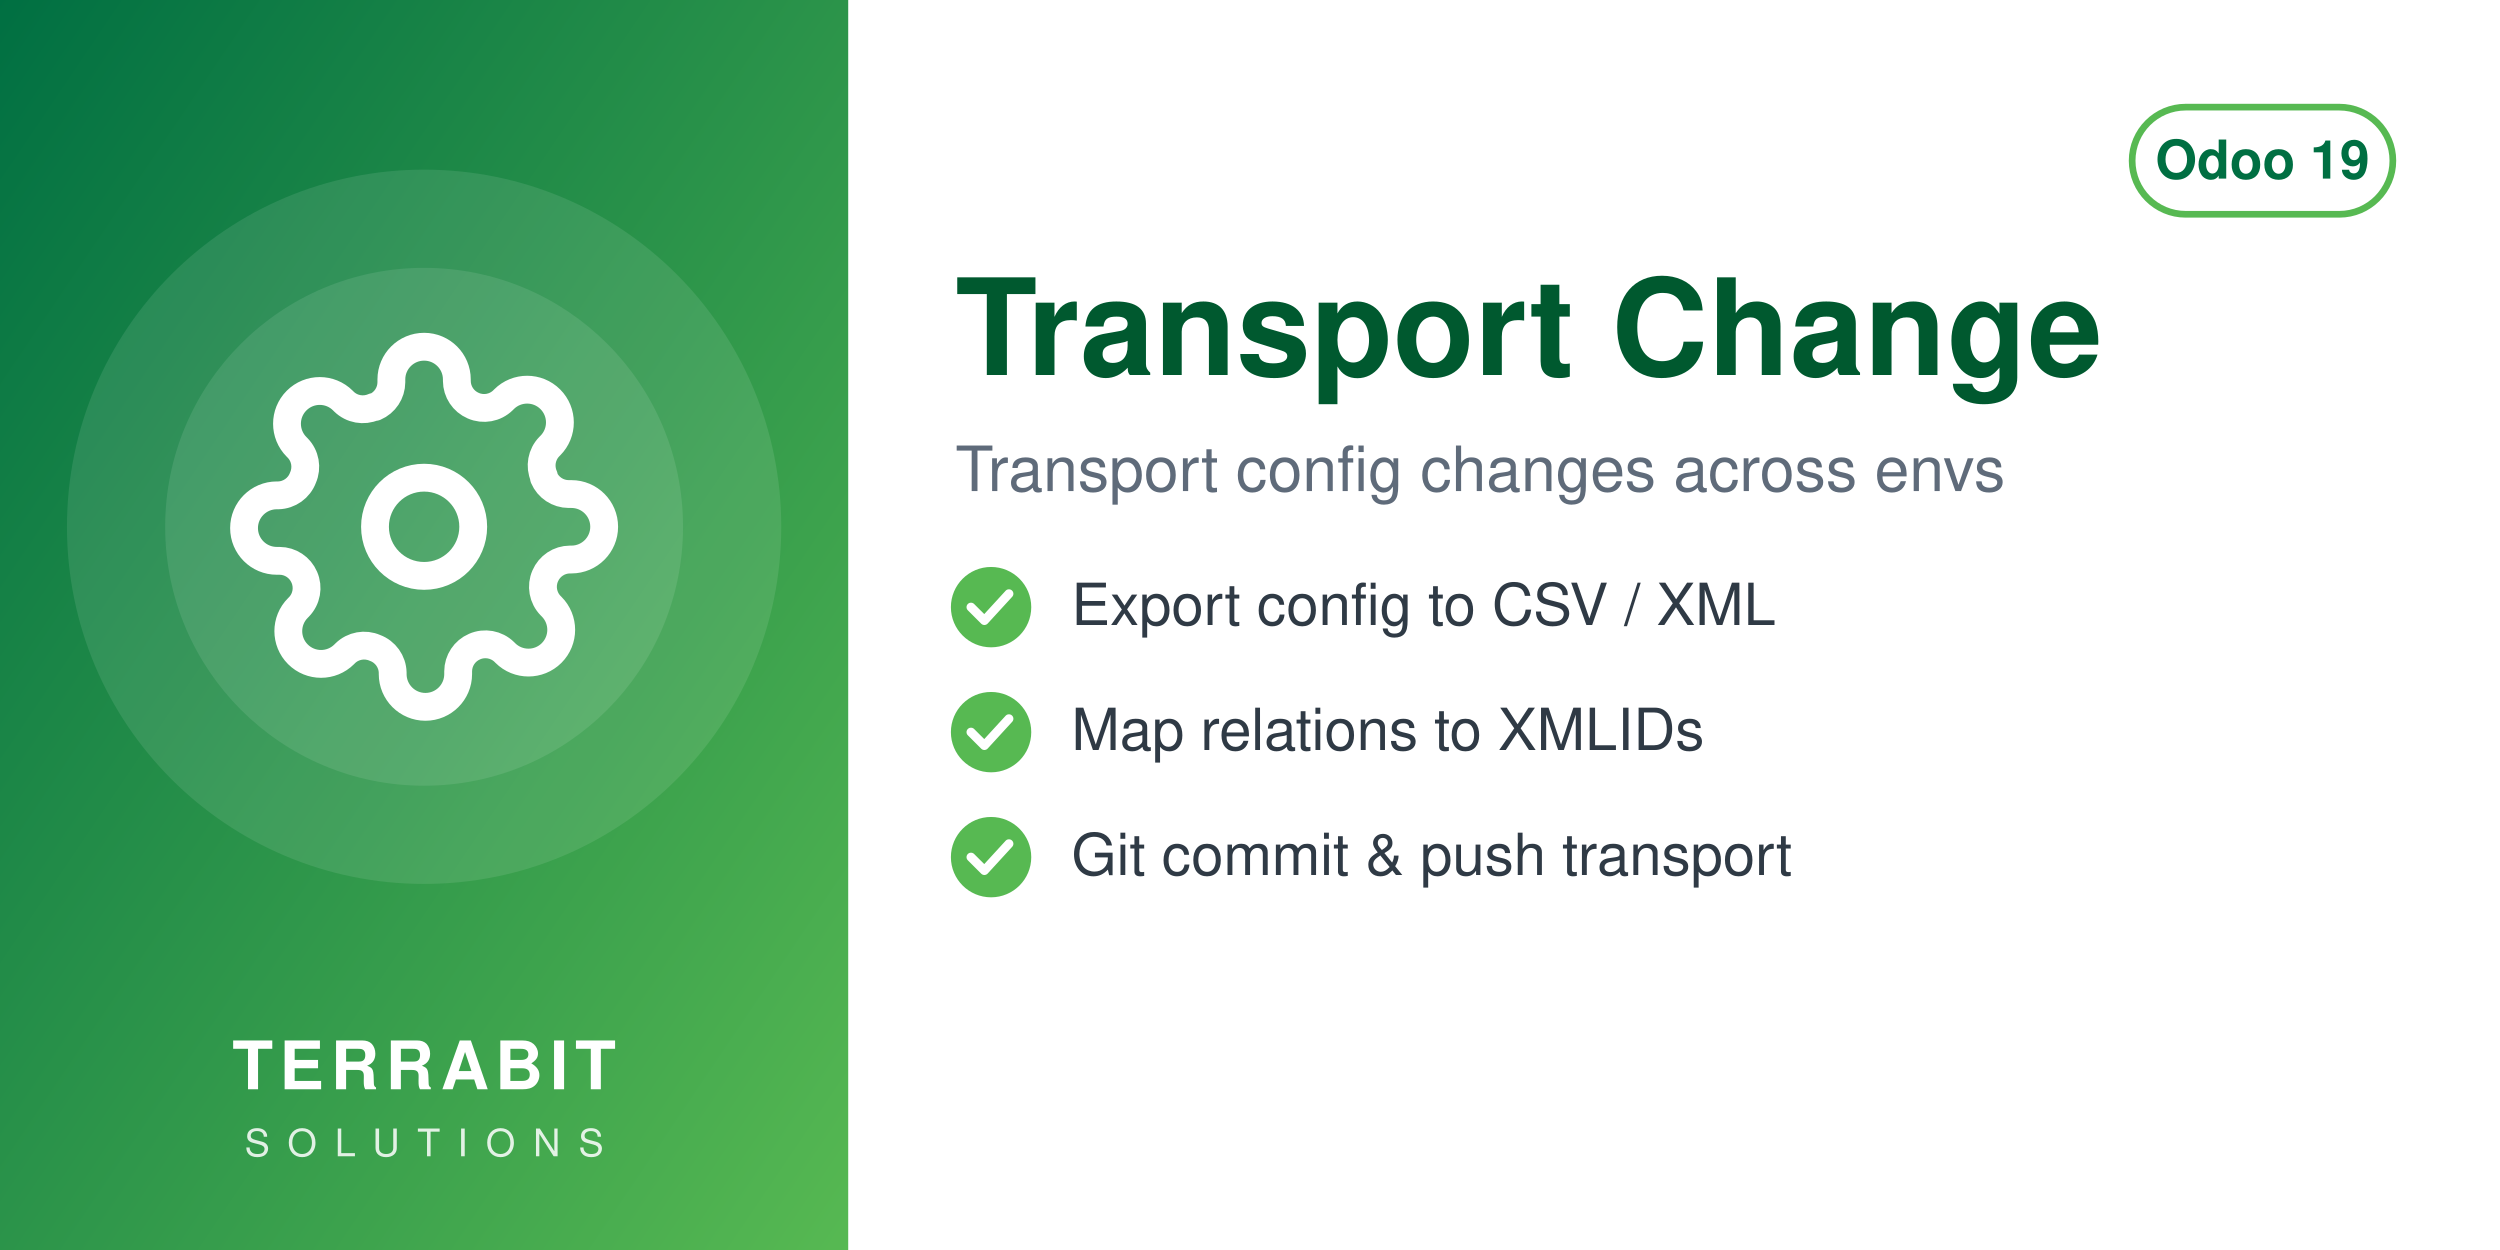
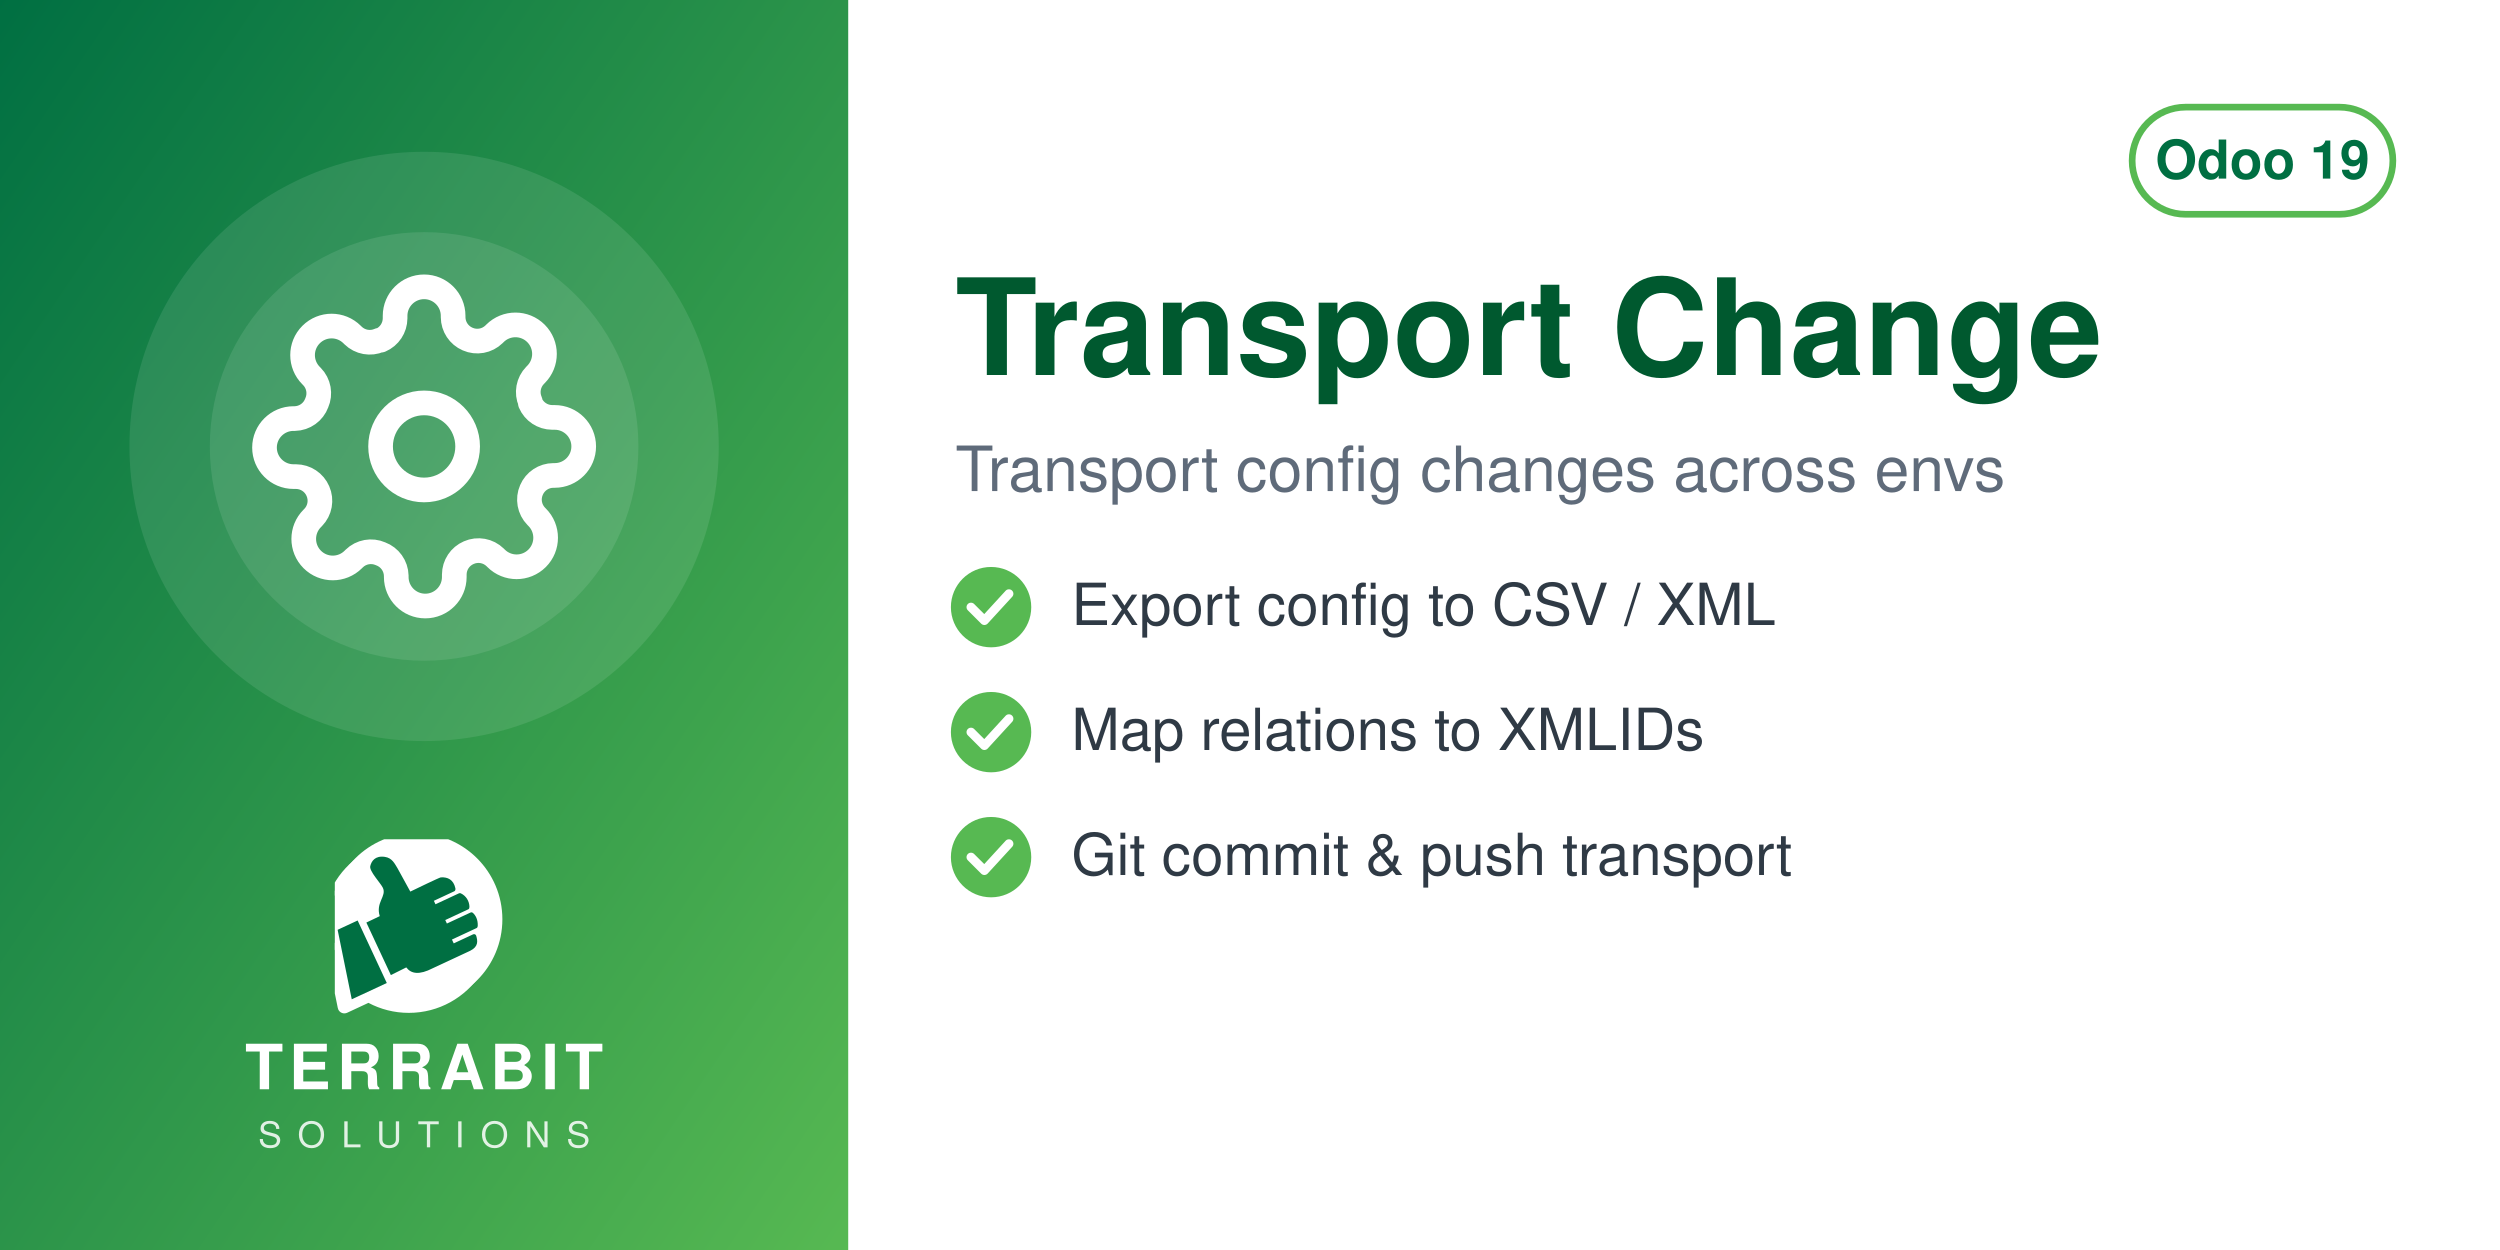
<svg xmlns="http://www.w3.org/2000/svg" width="560" height="280" viewBox="0 0 560 280">
  <defs>
    <linearGradient id="g" x1="0" y1="0" x2="1" y2="1">
      <stop offset="0" stop-color="#006F42" />
      <stop offset="1" stop-color="#57B952" />
    </linearGradient>
  </defs>
  <rect width="560" height="280" fill="#FFFFFF" />
  <rect width="190" height="280" fill="url(#g)" />
-   <circle cx="95.0" cy="118" r="80" fill="white" opacity="0.10" />
-   <circle cx="95.0" cy="118" r="58" fill="white" opacity="0.10" />
-   <svg x="51.0" y="74.0" width="88" height="88" viewBox="0 0 24 24">
+   <circle cx="95.0" cy="100" r="66" fill="white" opacity="0.10" />
+   <circle cx="95.0" cy="100" r="48" fill="white" opacity="0.10" />
+   <svg x="56.0" y="61.0" width="78" height="78" viewBox="0 0 24 24">
    <g fill="none" stroke="white" stroke-width="1.7" stroke-linecap="round" stroke-linejoin="round">
      <circle cx="12" cy="12" r="3" />
      <path d="M19.4 15a1.65 1.65 0 0 0 .33 1.82l.06.06a2 2 0 1 1-2.83 2.83l-.06-.06a1.65 1.65 0 0 0-1.82-.33 1.65 1.65 0 0 0-1 1.51V21a2 2 0 0 1-4 0v-.09A1.65 1.65 0 0 0 9 19.4a1.65 1.65 0 0 0-1.82.33l-.06.06a2 2 0 1 1-2.83-2.83l.06-.06a1.65 1.65 0 0 0 .33-1.82 1.65 1.65 0 0 0-1.51-1H3a2 2 0 0 1 0-4h.09A1.65 1.65 0 0 0 4.6 9a1.65 1.65 0 0 0-.33-1.82l-.06-.06a2 2 0 1 1 2.83-2.83l.06.06a1.65 1.65 0 0 0 1.82.33H9a1.65 1.65 0 0 0 1-1.51V3a2 2 0 0 1 4 0v.09a1.65 1.65 0 0 0 1 1.51 1.65 1.65 0 0 0 1.82-.33l.06-.06a2 2 0 1 1 2.83 2.83l-.06.06a1.65 1.65 0 0 0-.33 1.82V9a1.65 1.65 0 0 0 1.51 1H21a2 2 0 0 1 0 4h-.09a1.65 1.65 0 0 0-1.51 1z" />
    </g>
  </svg>
-   <text x="95.0" y="244" text-anchor="middle" font-family="Helvetica,Arial,sans-serif" font-size="15" font-weight="800" letter-spacing="1.5" fill="white">TERRABIT</text>
-   <text x="95.0" y="259" text-anchor="middle" font-family="Helvetica,Arial,sans-serif" font-size="8.5" font-weight="500" letter-spacing="4" fill="white" opacity="0.85">SOLUTIONS</text>
+   <svg x="75.0" y="188" width="40" height="40" viewBox="4150 2350 3900 3800" preserveAspectRatio="xMidYMid meet">
+     <path fill="#FFFFFF" d="M7338.82 5241.89c-336.4,511.49 -915.39,849.23 -1573.35,849.23 -318.43,0 -618.3,-79.19 -881.23,-218.8l-465.06 216.37c-72.83,33.95 -159.37,2.44 -193.35,-70.37 -5.59,-12.01 -9.4,-24.39 -11.54,-36.85l-247.52 -1217.33c-54.07,-175.41 -83.21,-361.76 -83.21,-554.92 0,-657.98 337.78,-1237 849.31,-1573.39 -400.37,339.2 -654.6,845.59 -654.6,1411.43 0,184.82 27.28,368.48 81.7,545.13l0.48 1.54 247.97 1219.53 0.08 0.48c1.71,9.89 4.72,19.5 8.96,28.59 26.29,56.38 93.5,80.75 149.87,54.52l479.82 -223.25 14.39 7.64c267.26,141.92 563.34,214.99 865.9,214.99 565.81,0 1072.18,-254.2 1411.38,-654.54z" />
+     <path fill="#FFFFFF" d="M5927.44 2165.35c1039.34,0 1881.91,842.57 1881.91,1881.91 0,1039.34 -842.57,1881.89 -1881.91,1881.89 -318.43,0 -618.33,-79.2 -881.24,-218.81l-465.06 216.38c-72.81,33.95 -159.37,2.44 -193.34,-70.36 -5.59,-12.01 -9.41,-24.4 -11.55,-36.86l-247.56 -1217.47c-54.04,-175.36 -83.16,-361.66 -83.16,-554.76 0,-1039.34 842.56,-1881.91 1881.9,-1881.91z" />
+     <path fill="#006F42" d="M4648.32 4073.59l636.59 1365.17 -765.09 355.96 -308.63 -1517.87 437.13 -203.26zm725.61 1192.32l336.75 -167.88c105.65,140.85 282.69,170.72 576.82,18.8l819.92 -382.33c181.4,-90.13 164.26,-214.57 130.07,-328.43 -4.28,-14.25 -13.68,-24.81 -27.34,-30.7 -13.67,-5.89 -27.61,-5.11 -41.09,1.18l-422.32 196.93 -39.04 -83.72 538.07 -250.91c16.64,-7.76 24.7,-27.69 25.58,-46.04 6.48,-134.33 -44.36,-230.89 -105.84,-285.23 -15.2,-13.44 -35.71,-15.59 -54.12,-7l-513.92 239.64 -35.6 -76.34 506.31 -236.1c17.69,-8.25 22.52,-36.93 21.83,-56.45 -4.1,-117.31 -67.62,-232.74 -187.72,-290.66 -13.94,-6.72 -28.64,-6.36 -42.69,0.19l-511.21 238.38 -35.37 -75.86 448.98 -209.36c20.44,-9.53 25.81,-42.28 21.02,-64.32 -41.02,-189.07 -167.92,-247.8 -318.14,-237.87 -29.39,1.94 -589.86,273.16 -665.95,310.54l-281.84 -513.57c-59.06,-93.13 -112.7,-221.7 -276.47,-245.13 -211.24,-30.22 -291.56,94.38 -316.89,203.13 -25.32,108.75 223.84,365.99 276.05,473.69 85.52,184.27 -161.86,318.11 -68.41,617.99l-292.54 139.94 535.09 1147.51z" />
+   </svg>
+   <text x="95.0" y="244" text-anchor="middle" font-family="Helvetica,Arial,sans-serif" font-size="14" font-weight="800" letter-spacing="1.4" fill="white">TERRABIT</text>
+   <text x="95.0" y="257" text-anchor="middle" font-family="Helvetica,Arial,sans-serif" font-size="8" font-weight="500" letter-spacing="3.6" fill="white" opacity="0.85">SOLUTIONS</text>
  <g>
    <rect x="477.6" y="24" width="58.4" height="24" rx="12" fill="none" stroke="#57B952" stroke-width="1.5" />
    <text x="506.8" y="40" text-anchor="middle" font-family="Helvetica,Arial,sans-serif" font-size="12" font-weight="700" fill="#006F42">Odoo 19</text>
  </g>
  <text x="214" y="84" font-family="Helvetica,Arial,sans-serif" font-size="30" font-weight="700" fill="#00592F">Transport Change</text>
  <text x="214" y="110" font-family="Helvetica,Arial,sans-serif" font-size="14" fill="#5F6B7A">Transport config changes across envs</text>
  <circle cx="222" cy="136" r="9" fill="#57B952" />
  <path d="M217.5 136 l3 3 l5.5 -6" fill="none" stroke="white" stroke-width="2" stroke-linecap="round" stroke-linejoin="round" />
  <text x="240" y="140" font-family="Helvetica,Arial,sans-serif" font-size="13" fill="#2F3A45">Export config to CSV / XML</text>
  <circle cx="222" cy="164" r="9" fill="#57B952" />
  <path d="M217.5 164 l3 3 l5.5 -6" fill="none" stroke="white" stroke-width="2" stroke-linecap="round" stroke-linejoin="round" />
  <text x="240" y="168" font-family="Helvetica,Arial,sans-serif" font-size="13" fill="#2F3A45">Map relations to XMLIDs</text>
  <circle cx="222" cy="192" r="9" fill="#57B952" />
  <path d="M217.5 192 l3 3 l5.5 -6" fill="none" stroke="white" stroke-width="2" stroke-linecap="round" stroke-linejoin="round" />
  <text x="240" y="196" font-family="Helvetica,Arial,sans-serif" font-size="13" fill="#2F3A45">Git commit &amp; push transport</text>
</svg>
